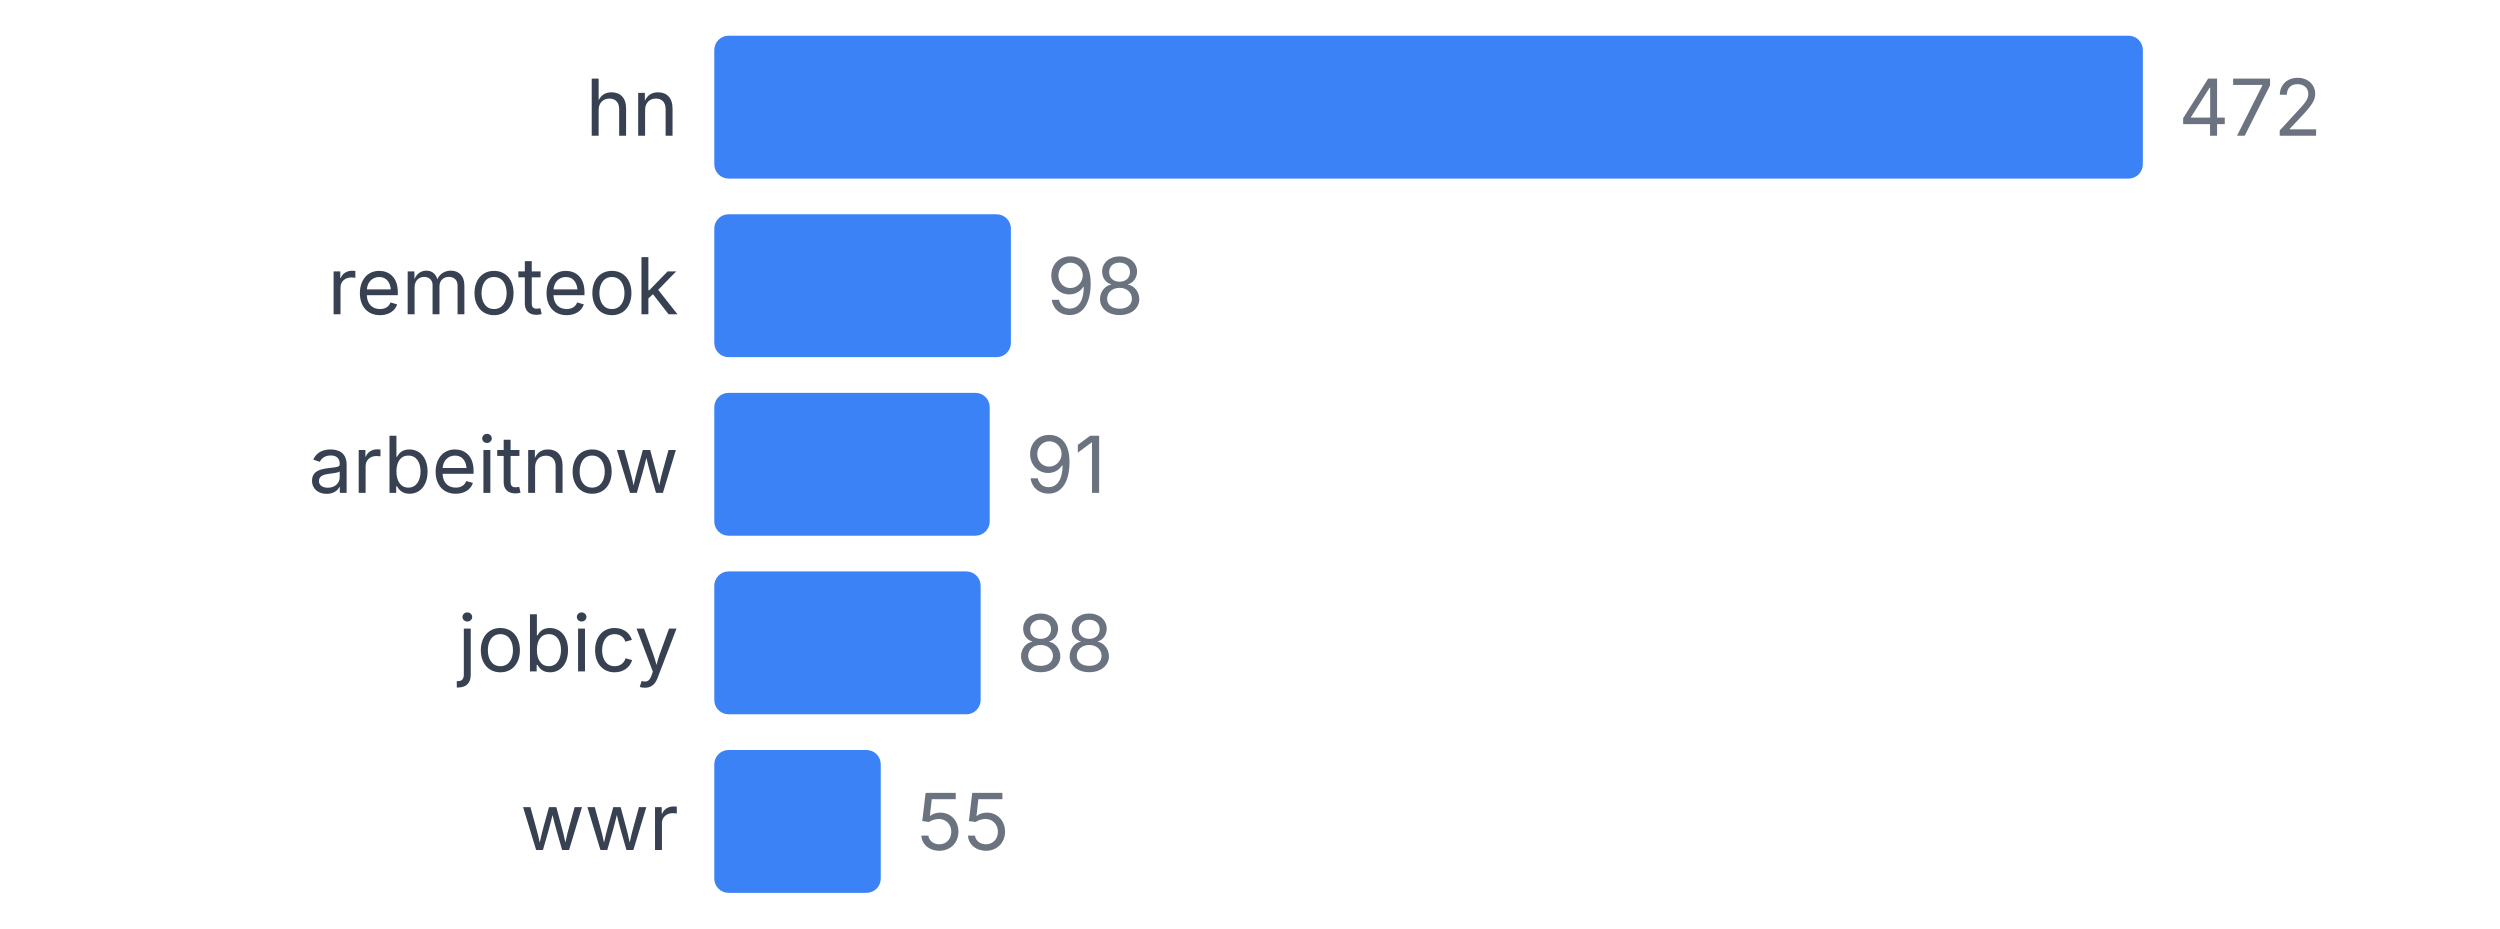
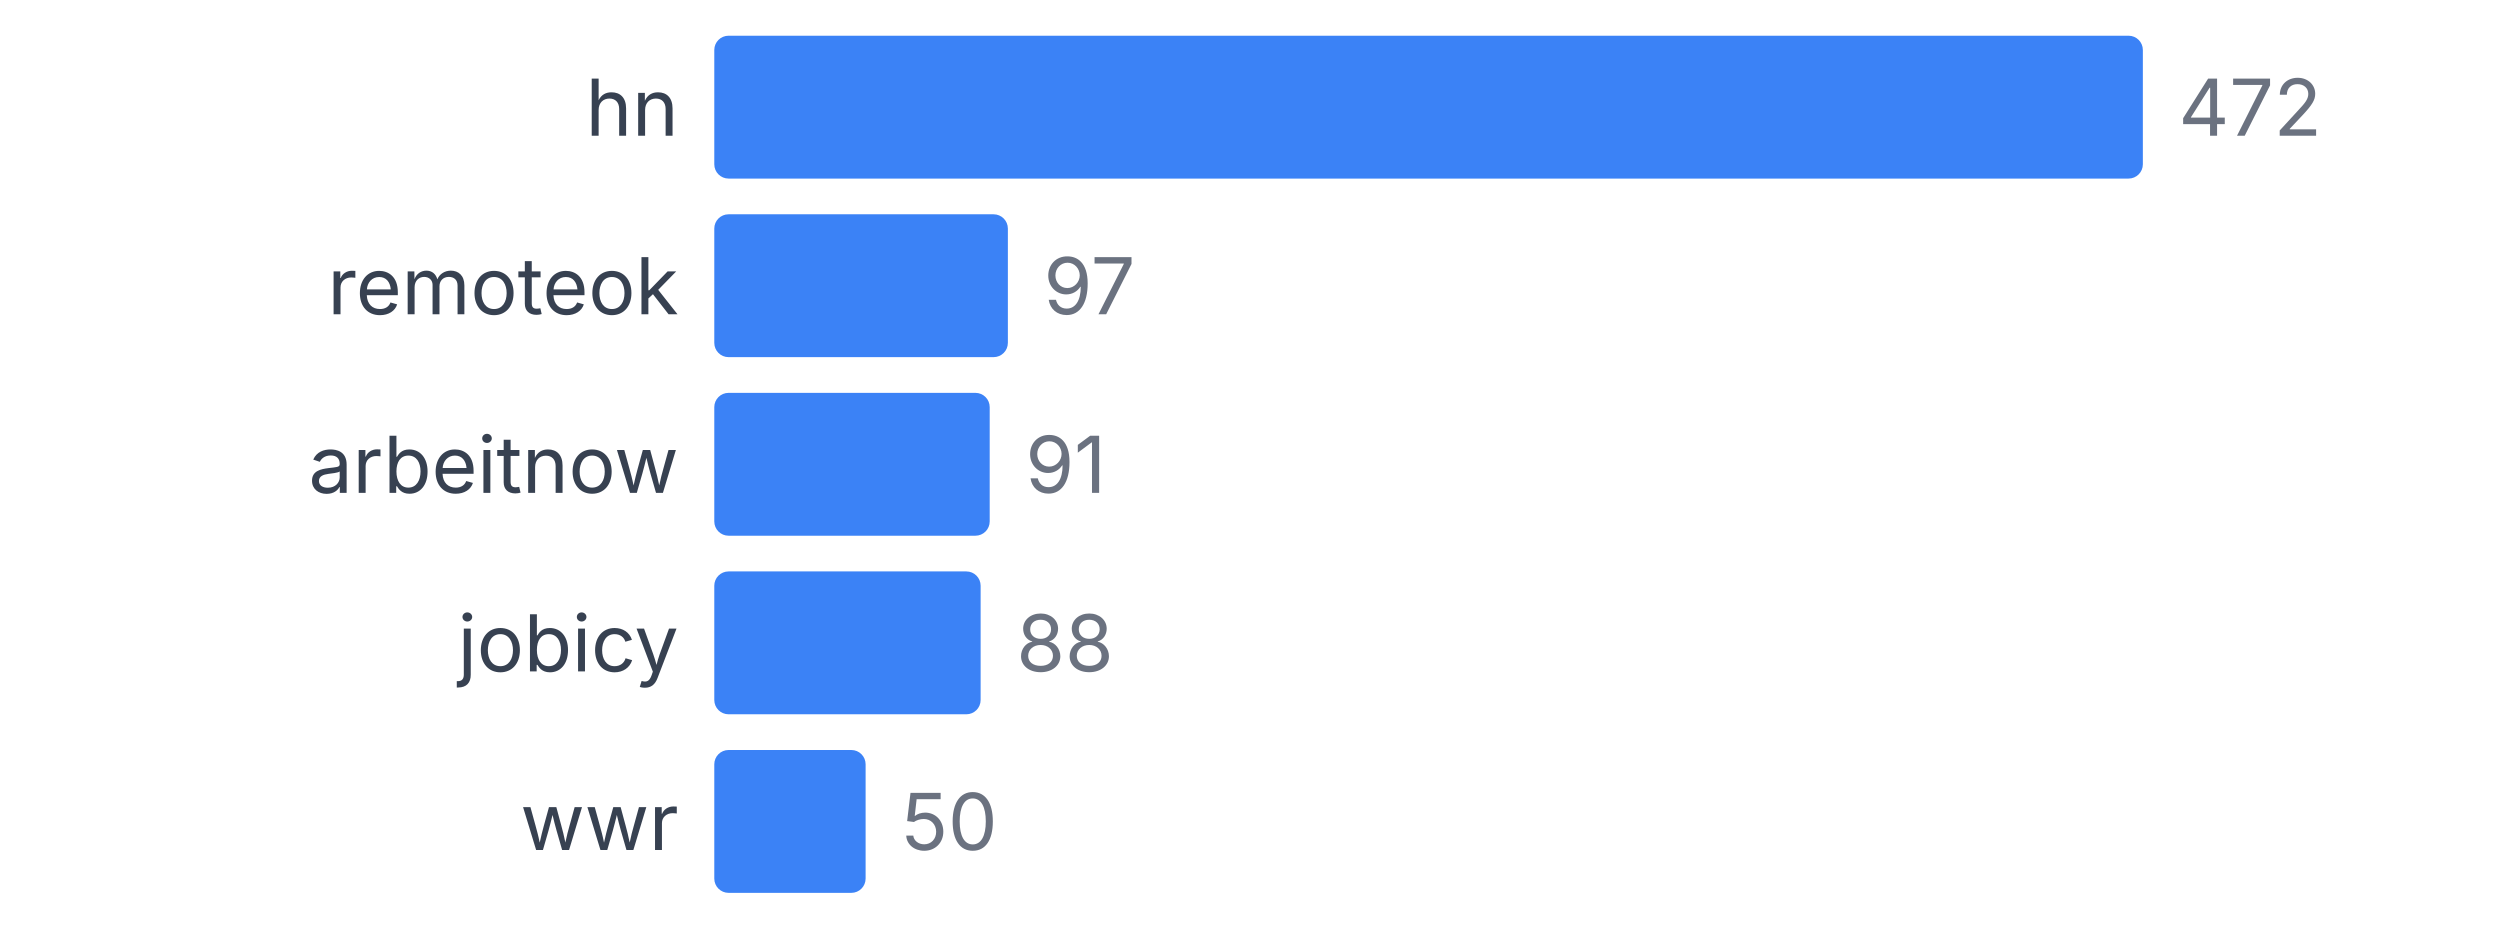
<svg xmlns="http://www.w3.org/2000/svg" width="350" height="130" viewBox="0 0 350 130">
  <style>
    text { font-family: system-ui, -apple-system, sans-serif; }
  </style>
  <text x="95" y="19" text-anchor="end" font-size="11" fill="#374151">hn</text>
  <rect x="100" y="5" width="200" height="20" fill="#3b82f6" rx="2" />
  <text x="305" y="19" font-size="11" fill="#6b7280">472</text>
  <text x="95" y="44" text-anchor="end" font-size="11" fill="#374151">remoteok</text>
-   <rect x="100" y="30" width="41.525" height="20" fill="#3b82f6" rx="2" />
-   <text x="146.525" y="44" font-size="11" fill="#6b7280">98</text>
+   <rect x="100" y="30" width="41.102" height="20" fill="#3b82f6" rx="2" />
+   <text x="146.102" y="44" font-size="11" fill="#6b7280">97</text>
  <text x="95" y="69" text-anchor="end" font-size="11" fill="#374151">arbeitnow</text>
  <rect x="100" y="55" width="38.559" height="20" fill="#3b82f6" rx="2" />
  <text x="143.559" y="69" font-size="11" fill="#6b7280">91</text>
  <text x="95" y="94" text-anchor="end" font-size="11" fill="#374151">jobicy</text>
  <rect x="100" y="80" width="37.288" height="20" fill="#3b82f6" rx="2" />
  <text x="142.288" y="94" font-size="11" fill="#6b7280">88</text>
  <text x="95" y="119" text-anchor="end" font-size="11" fill="#374151">wwr</text>
-   <rect x="100" y="105" width="23.305" height="20" fill="#3b82f6" rx="2" />
-   <text x="128.305" y="119" font-size="11" fill="#6b7280">55</text>
+   <rect x="100" y="105" width="21.186" height="20" fill="#3b82f6" rx="2" />
+   <text x="126.186" y="119" font-size="11" fill="#6b7280">50</text>
</svg>
